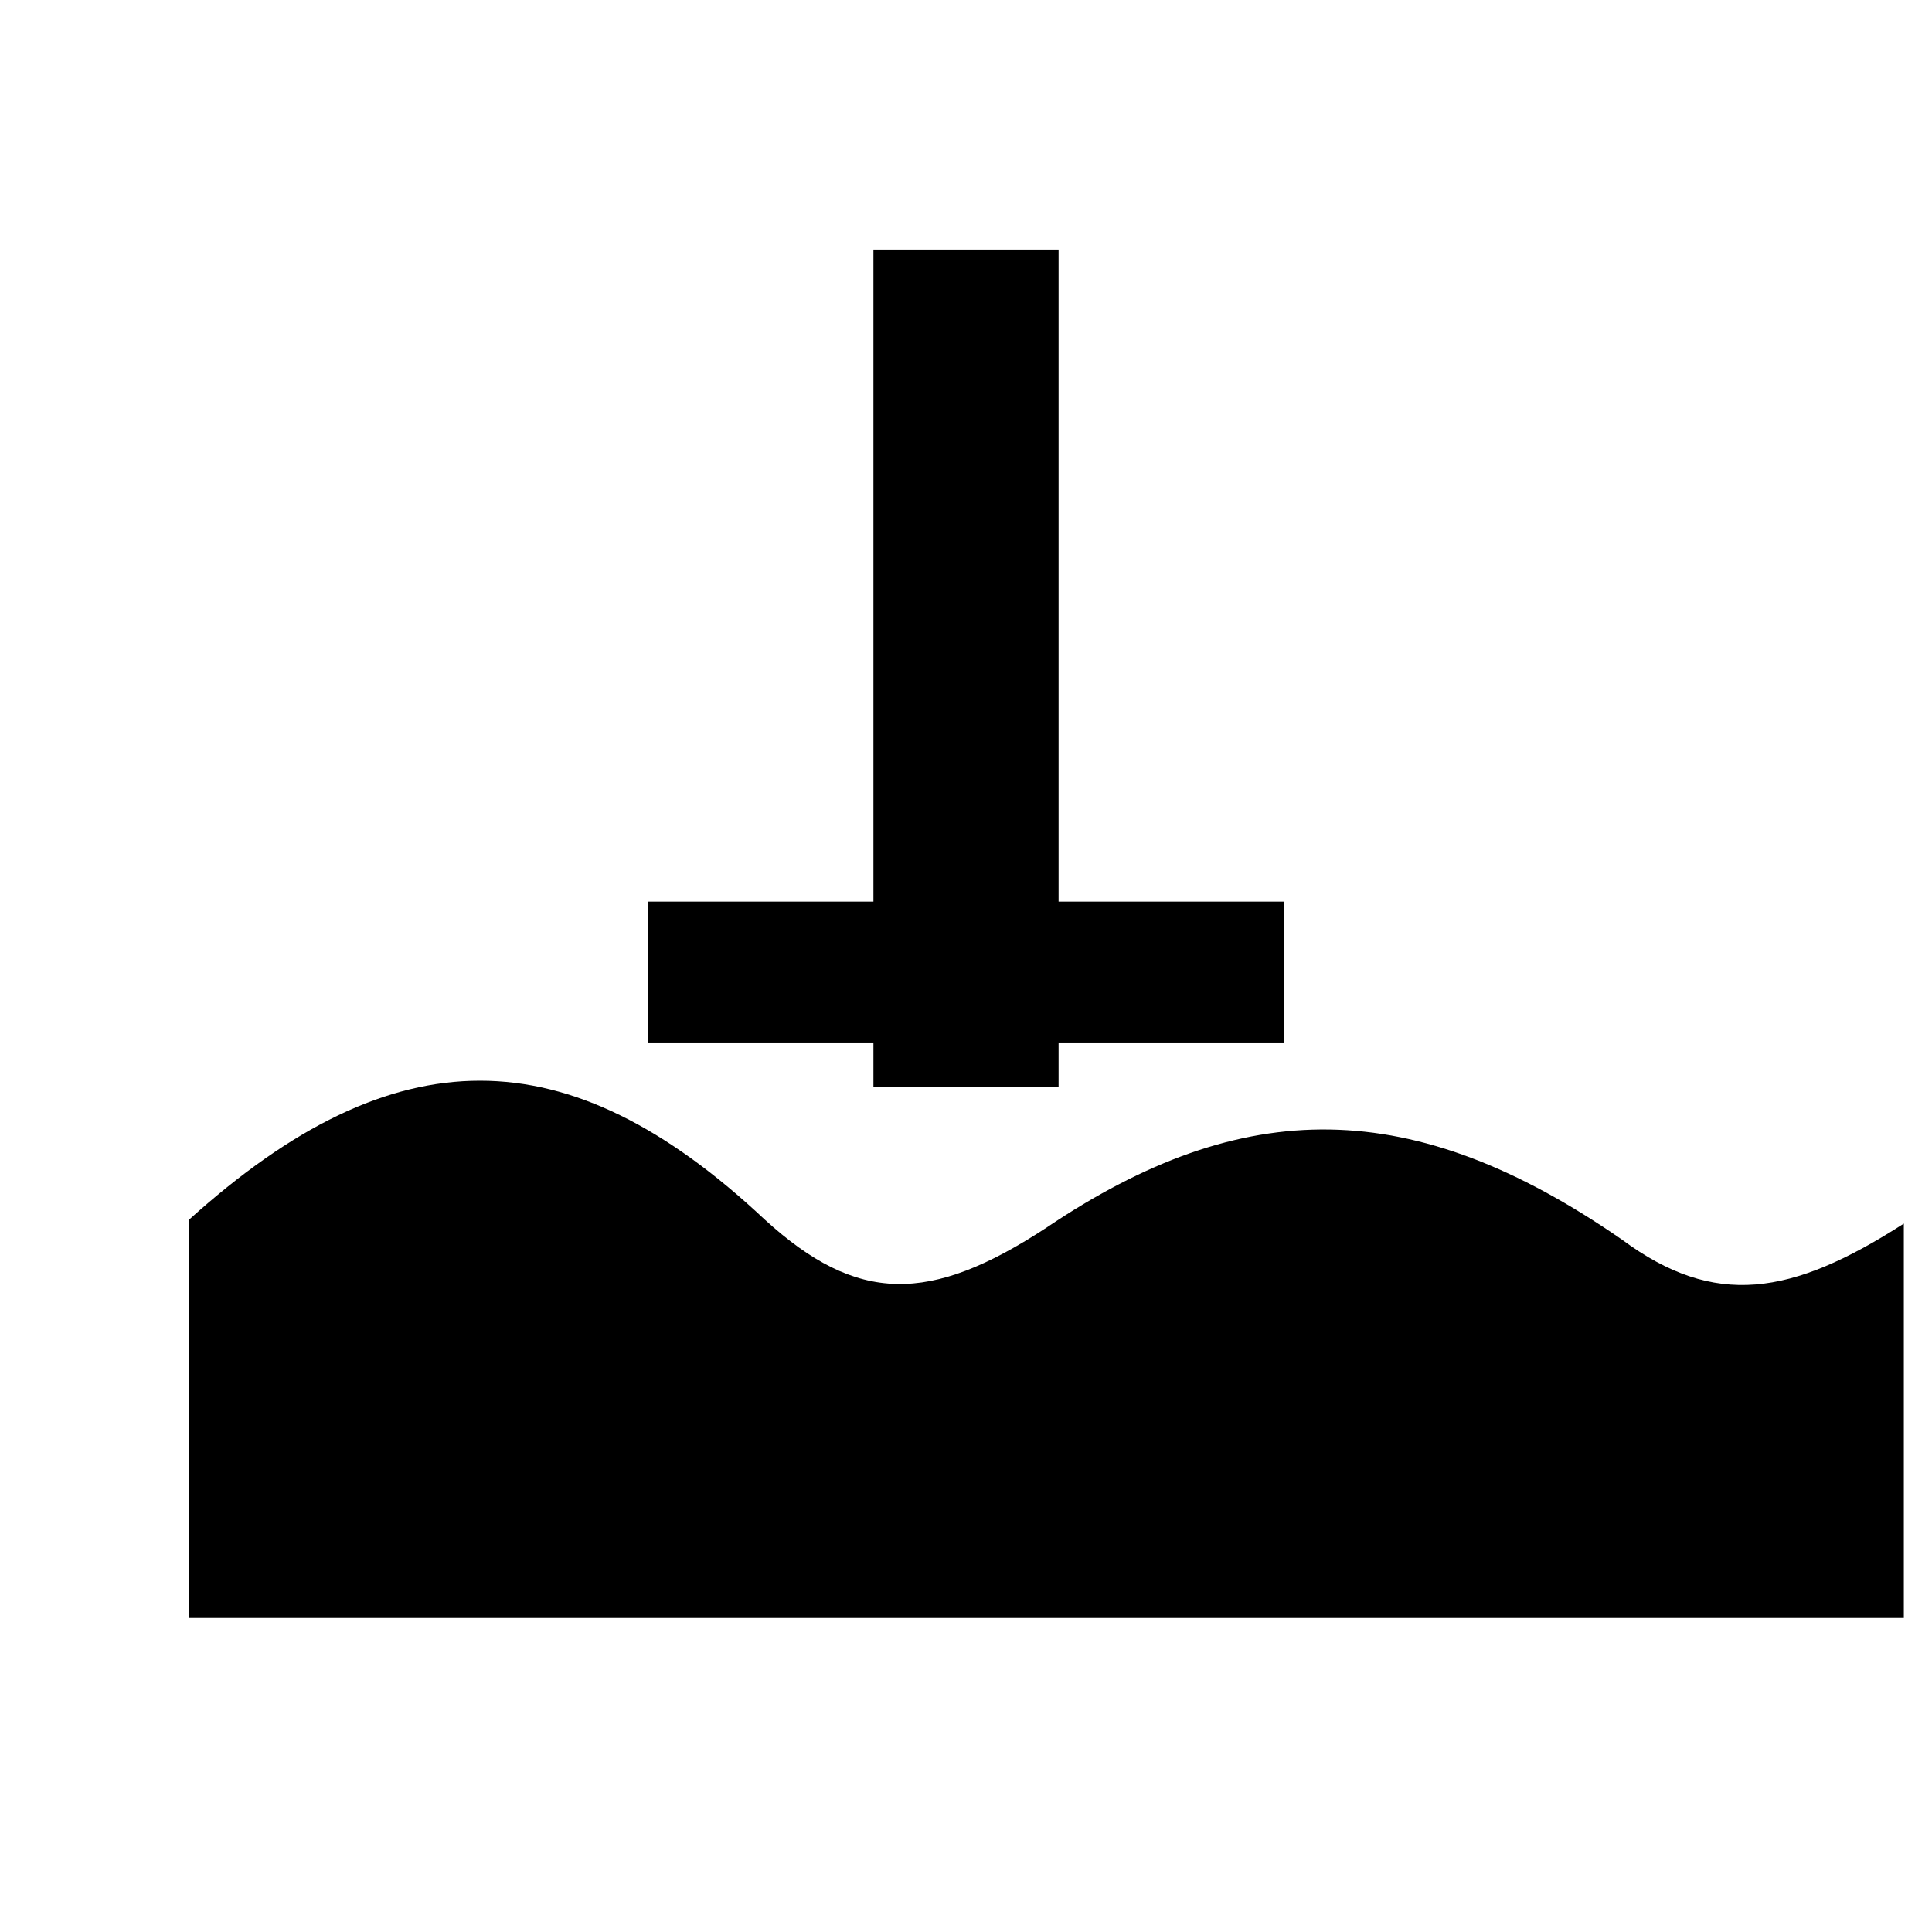
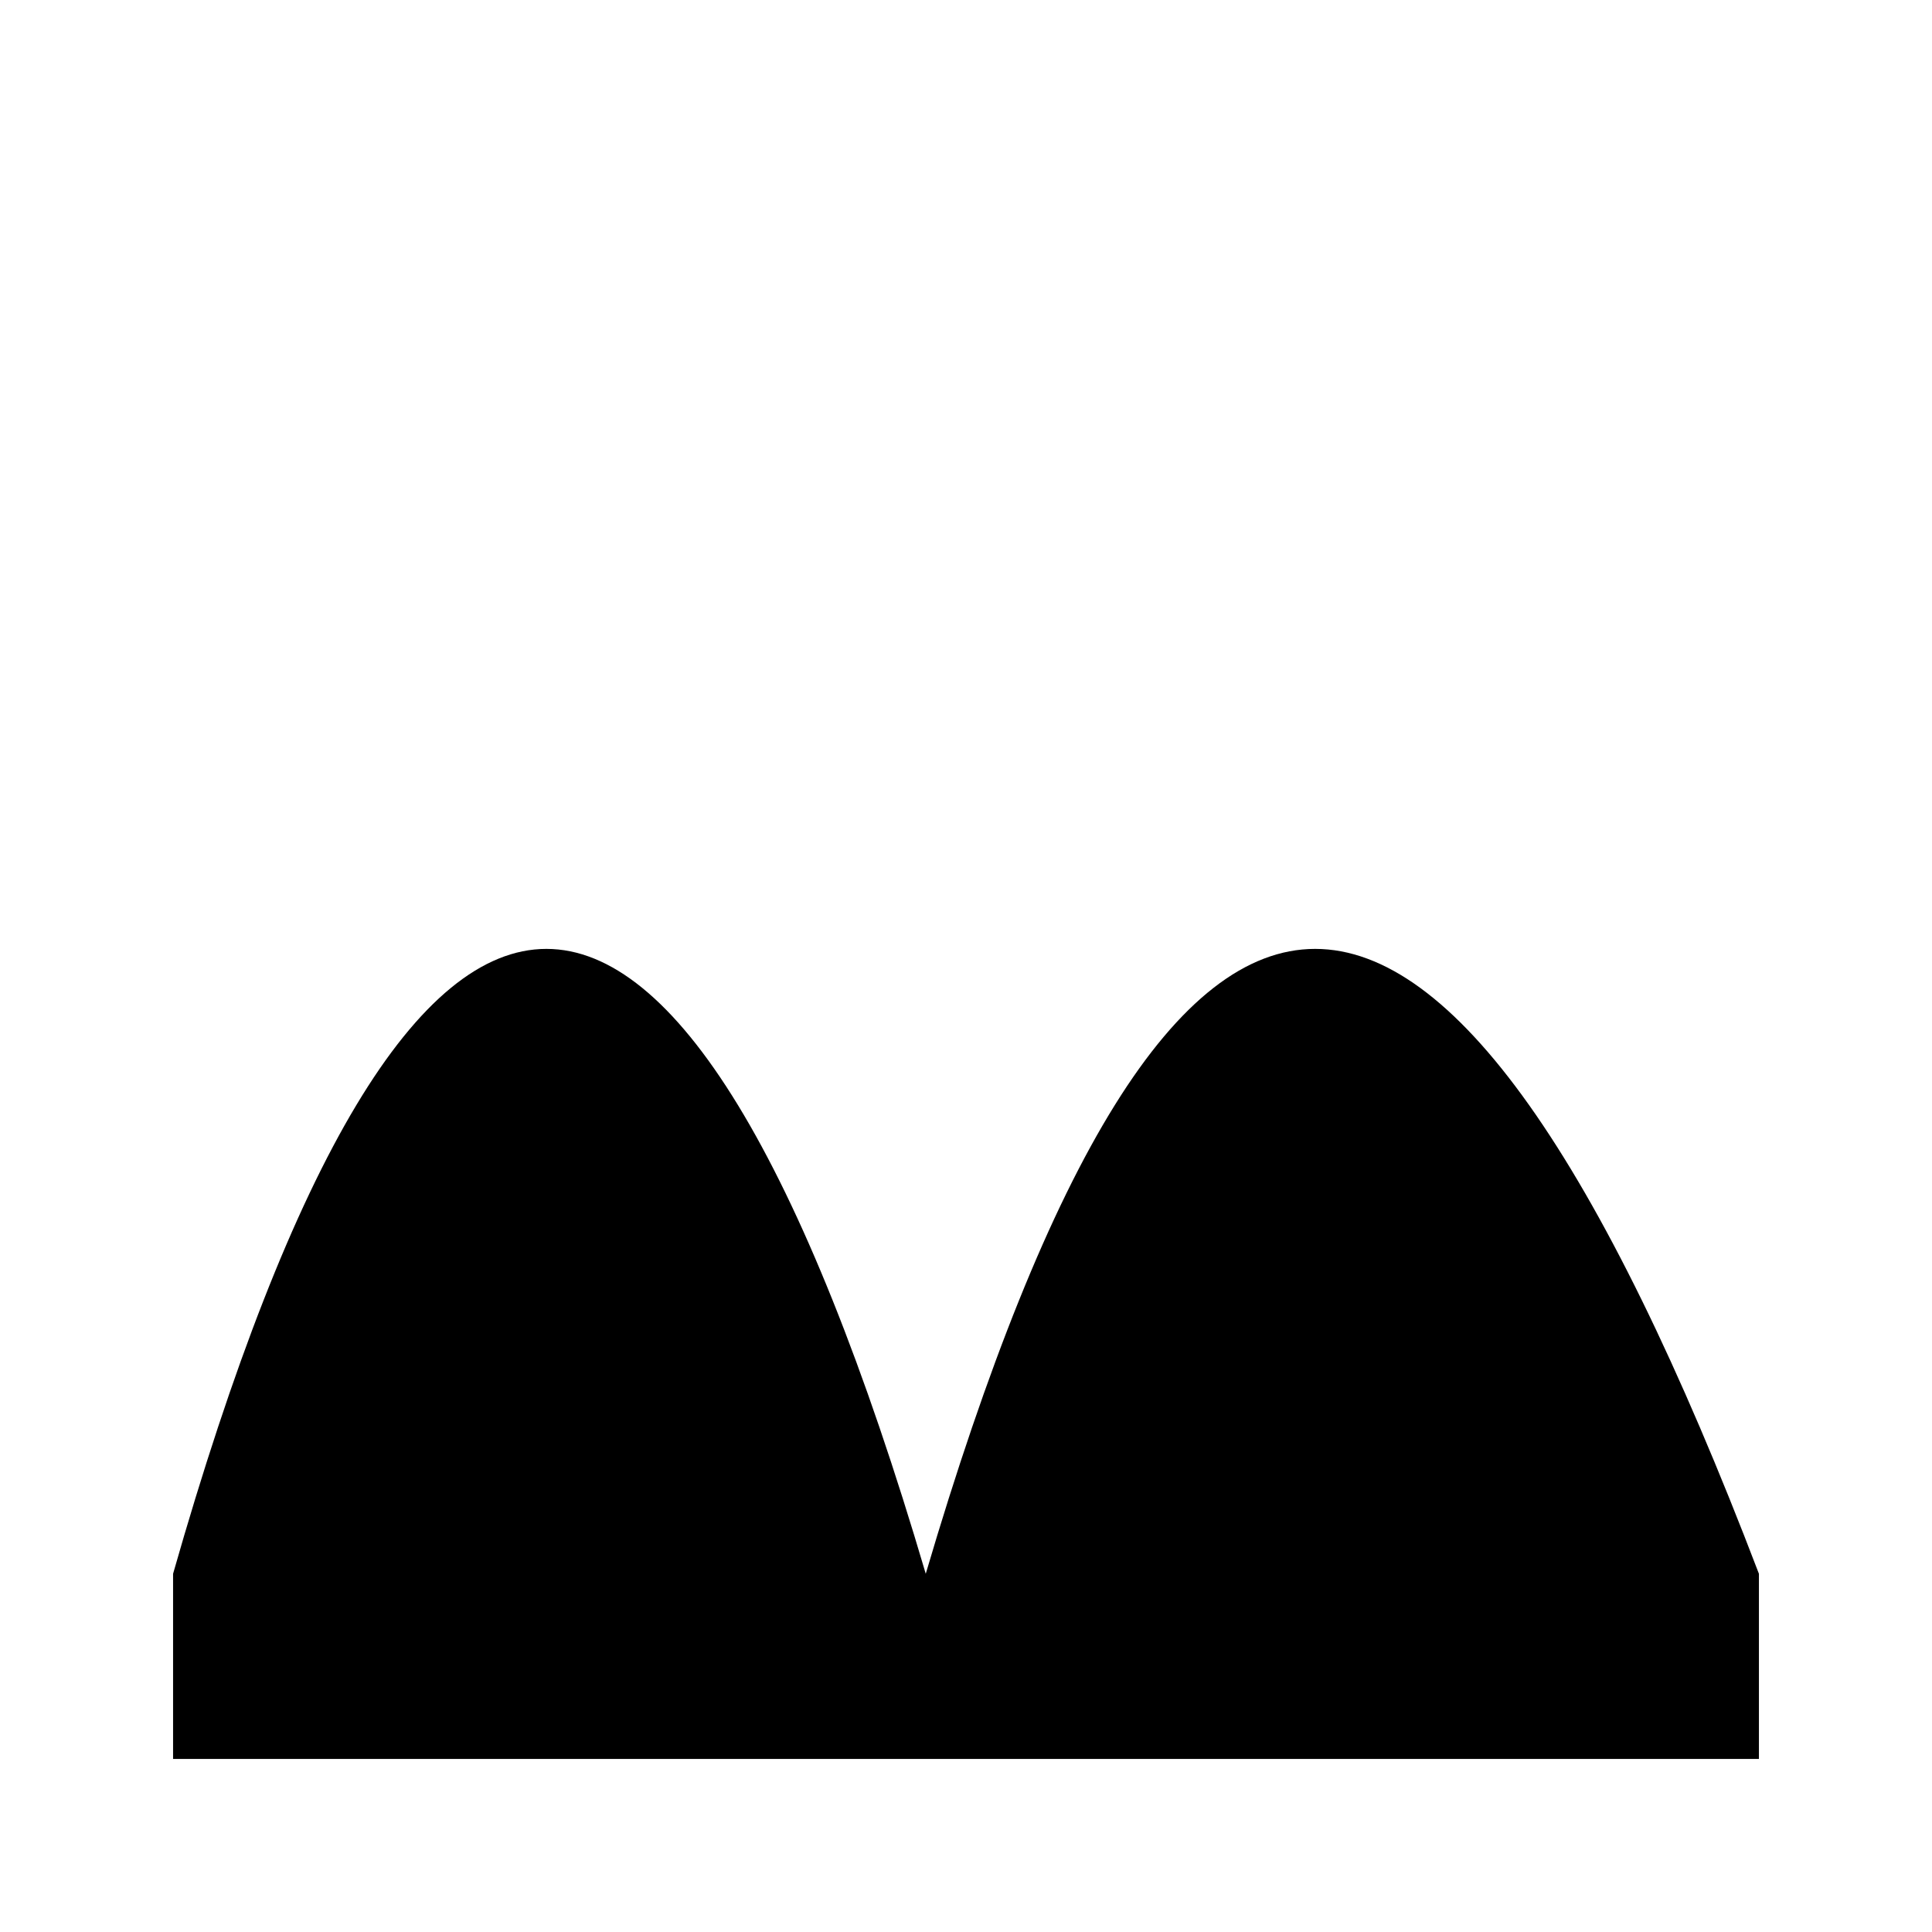
<svg xmlns="http://www.w3.org/2000/svg" viewBox="0 0 24 24" aria-hidden="true">
-   <path fill="#000" d="M10.85 3.1h2.3v10.4h-2.3z" />
-   <path fill="#000" d="M8.05 11.2h7.9v1.75H8.05z" />
-   <path fill="#000" d="M2.35 15.15c2.55-2.3 4.7-2.3 7.15 0 1.15 1.05 2.05 1.05 3.5.1 2.45-1.65 4.55-1.65 7.15.15 1.15.85 2.1.7 3.5-.2v4.9H2.35z" />
+   <path fill="#000" d="M2.15 19.55C5.1 9.2 8.45 9.2 11.5 19.55 14.55 9.2 17.9 9.2 21.85 19.55v2.3H2.15z" />
</svg>
